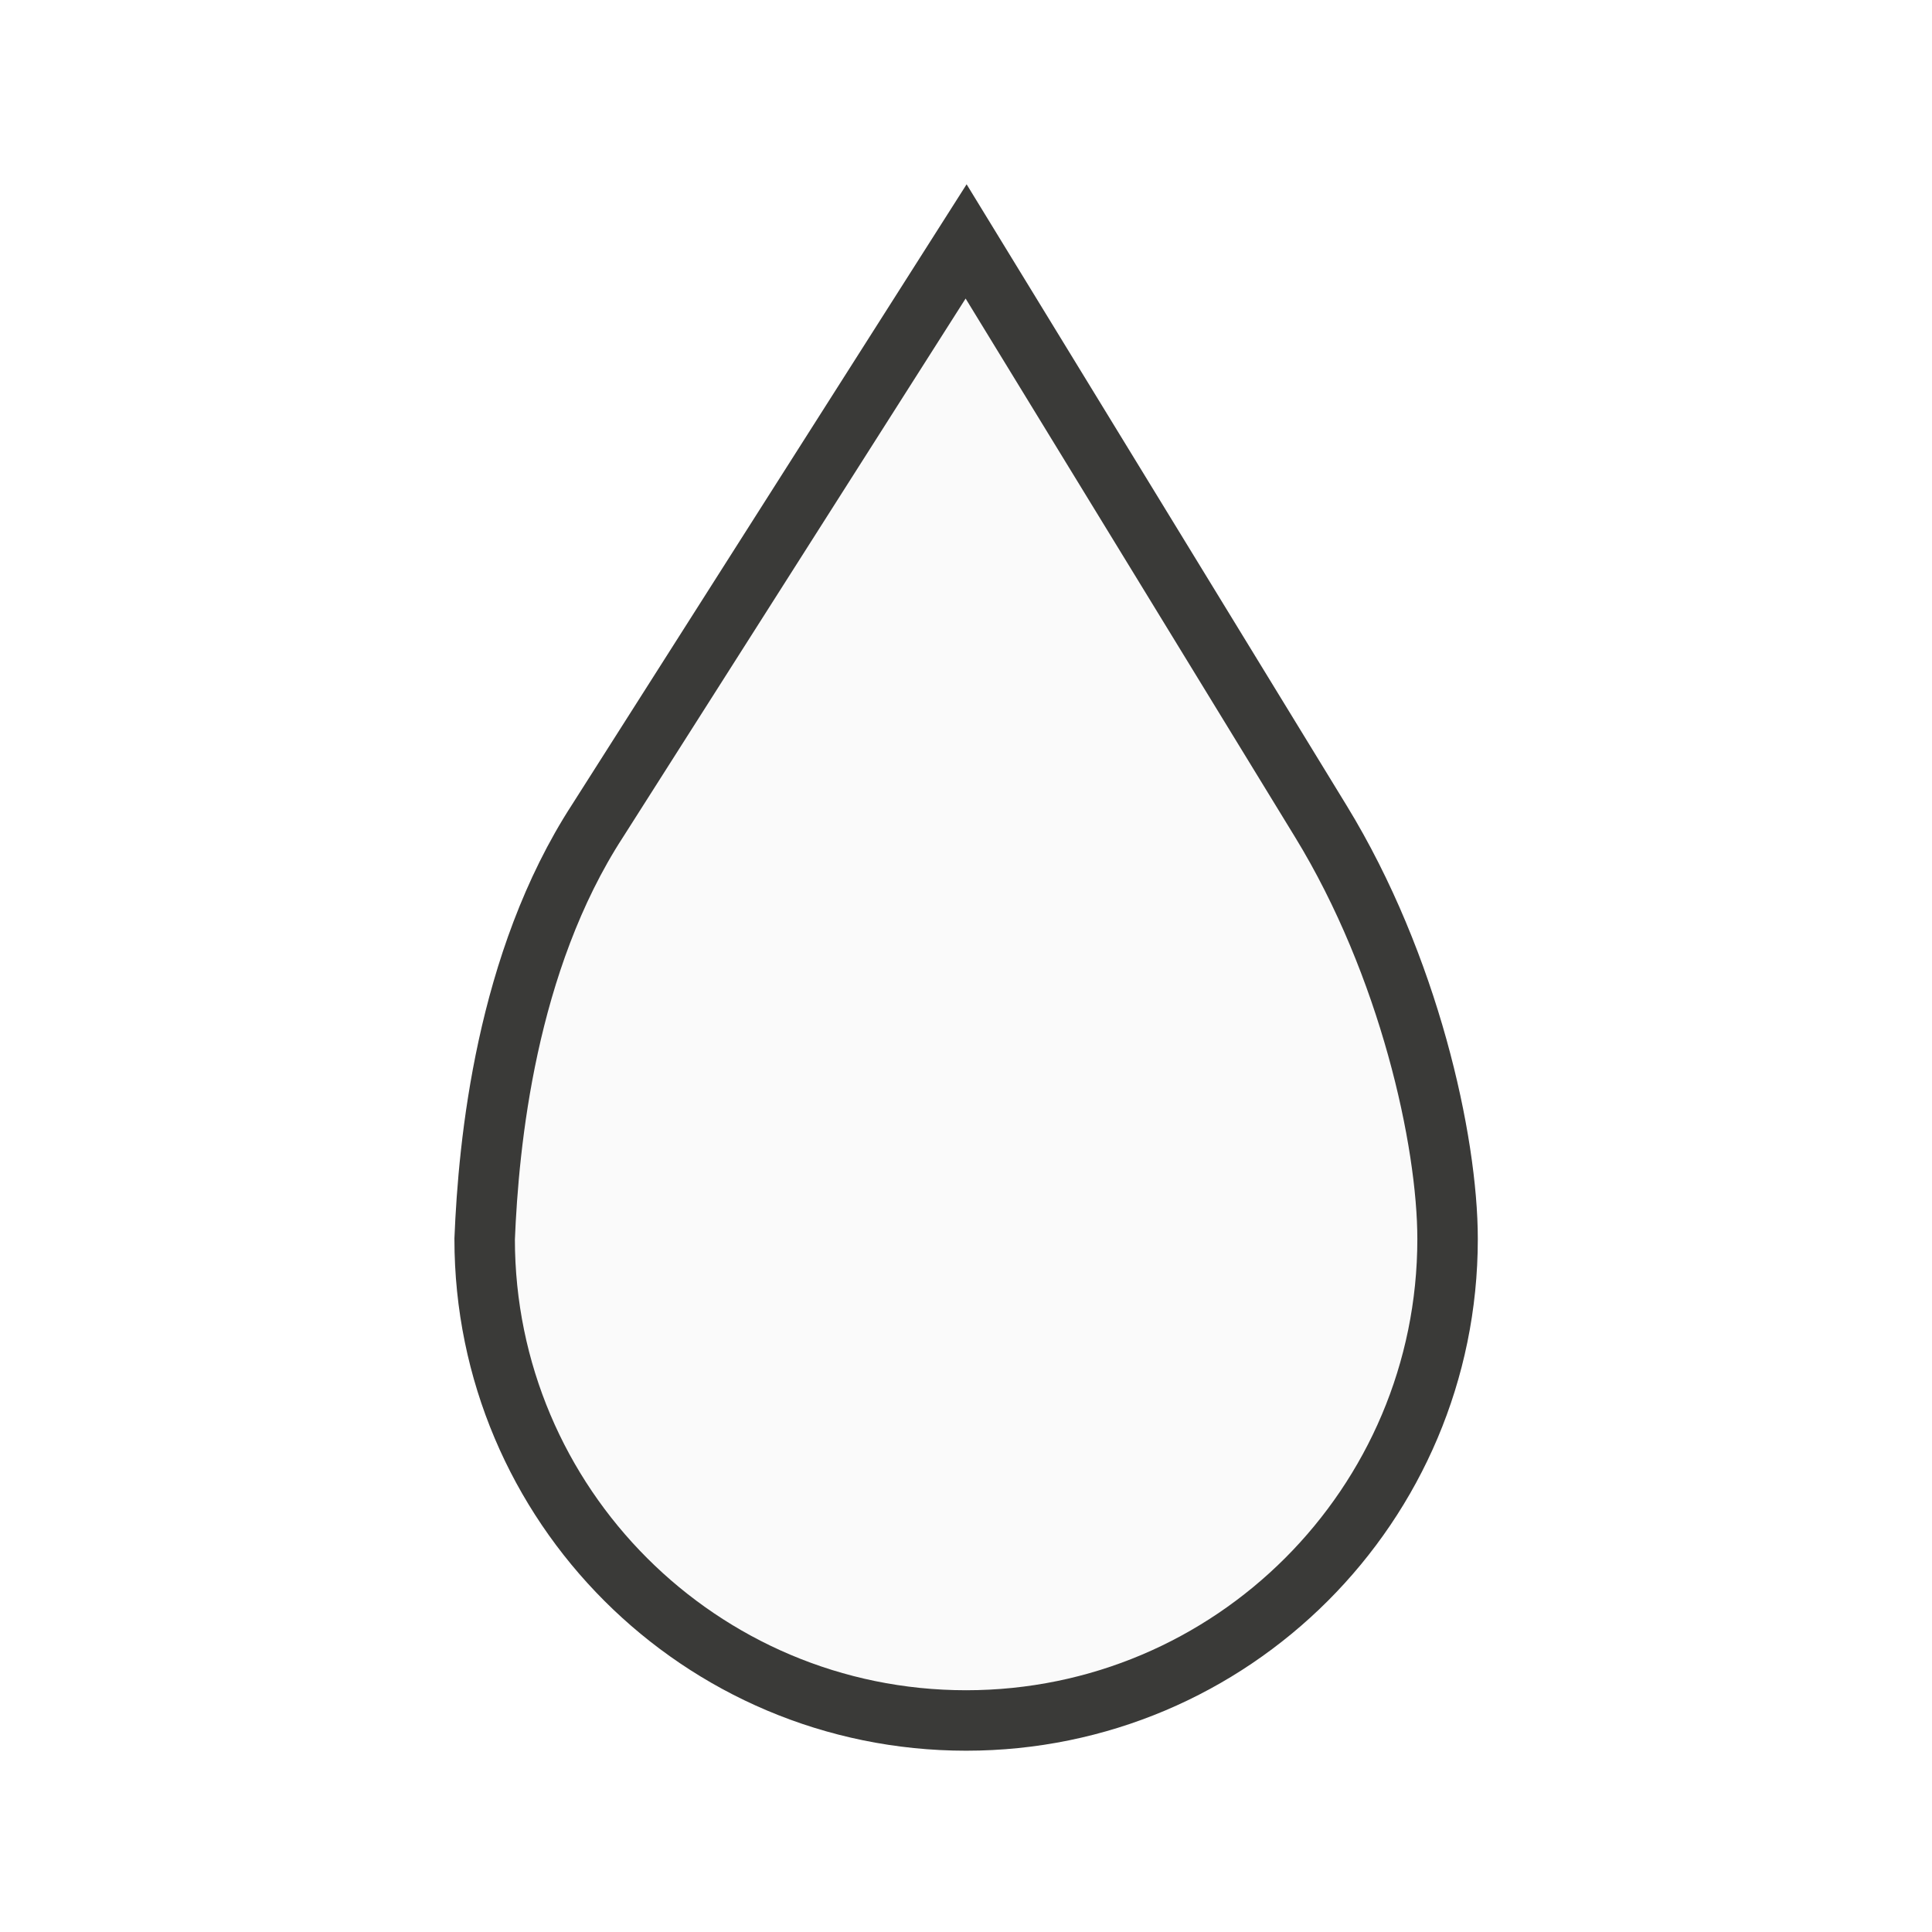
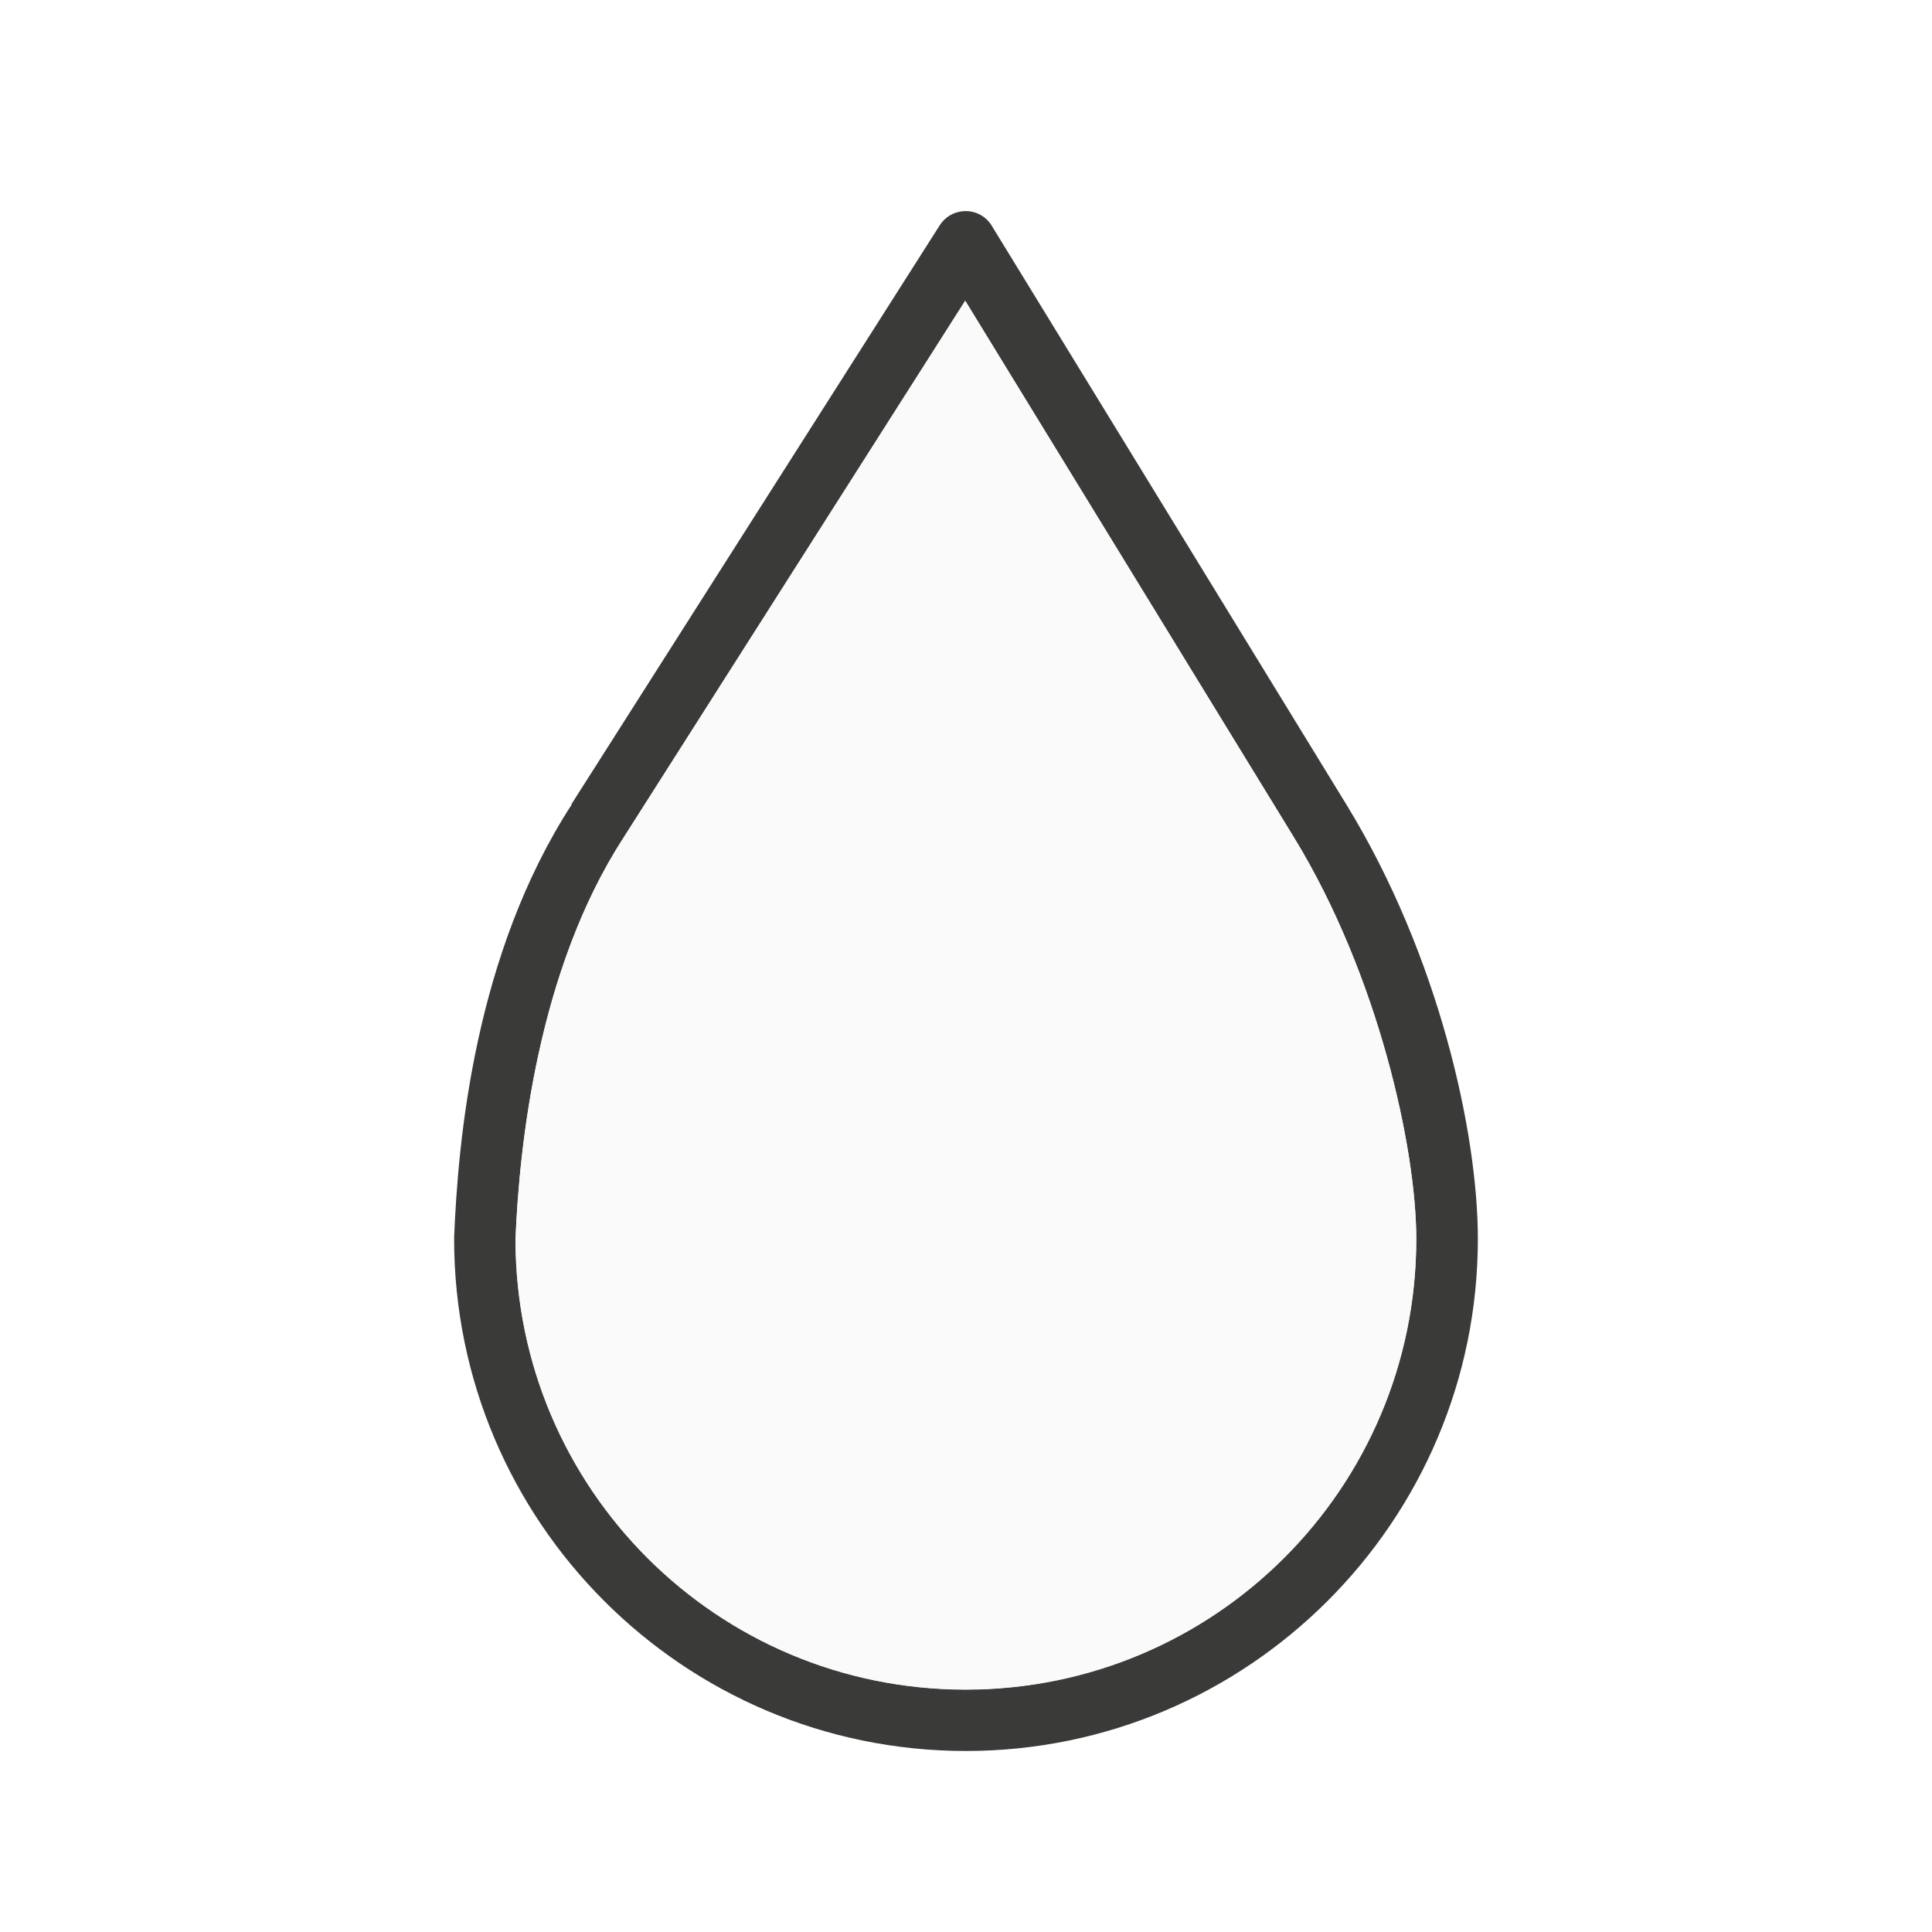
<svg xmlns="http://www.w3.org/2000/svg" height="32" viewBox="0 0 8.467 8.467" width="32">
-   <path d="m6.344 5.43c-0 1.165-.945 2.11-2.11 2.11-1.165 0-2.11-.945-2.11-2.11.017-.419.093-1.214.495-1.833l1.615-2.539 1.555 2.542c.386.631.555 1.399.555 1.83z" fill="#fafafa" stroke="#3a3a38" stroke-width=".265" />
+   <path d="m15.959 3.498a.503.503 0 0 0 -.391.23l-6.105 9.596h.008c-1.609 2.48-1.884 5.557-1.949 7.176a.503.503 0 0 0 0 .021c0 4.677 3.797 8.482 8.475 8.482 4.677 0 8.482-3.805 8.482-8.482 0-1.762-.651-4.698-2.17-7.182l-5.885-9.605a.503.503 0 0 0 -.465-.236zm.029 1.484 5.449 8.896c1.395 2.281 2.021 5.148 2.021 6.643-0 4.124-3.339 7.463-7.463 7.463-4.117 0-7.443-3.327-7.455-7.441 0-.002-0-.004 0-.006-0-.005 0-.011 0-.016.063-1.551.369-4.456 1.787-6.643z" fill="#3a3a38" transform="scale(.2645833)" />
+   <path d="m4.23 1.318-1.498 2.354c-.375.579-.456 1.347-.473 1.758 0 .001-0.0.003 0 .004-0.0 0.0 0.0.001 0 .002.003 1.089.883 1.969 1.973 1.969 1.091 0 1.975-.883 1.975-1.975 0-.395-.166-1.154-.535-1.758z" fill="#fafafa" />
</svg>
